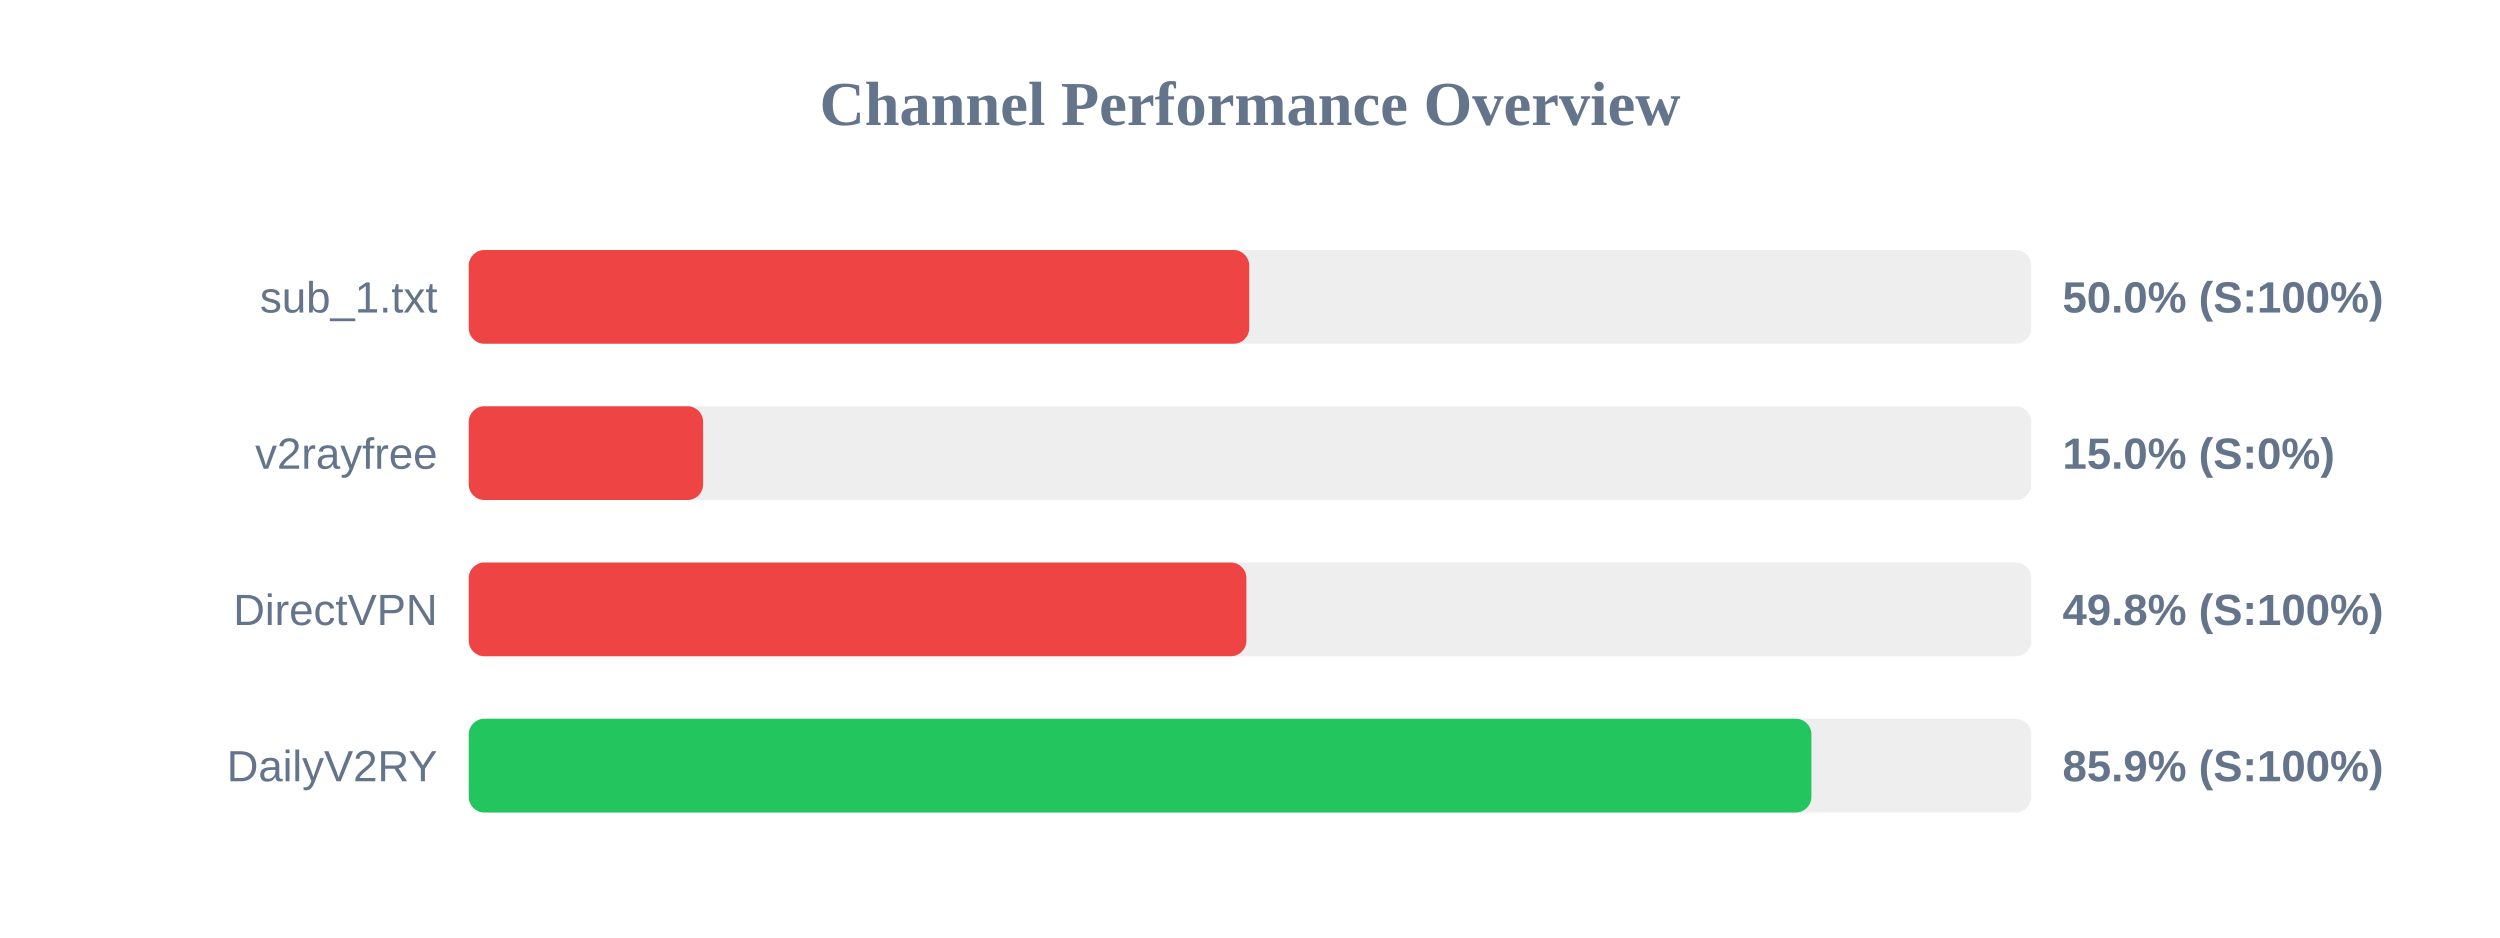
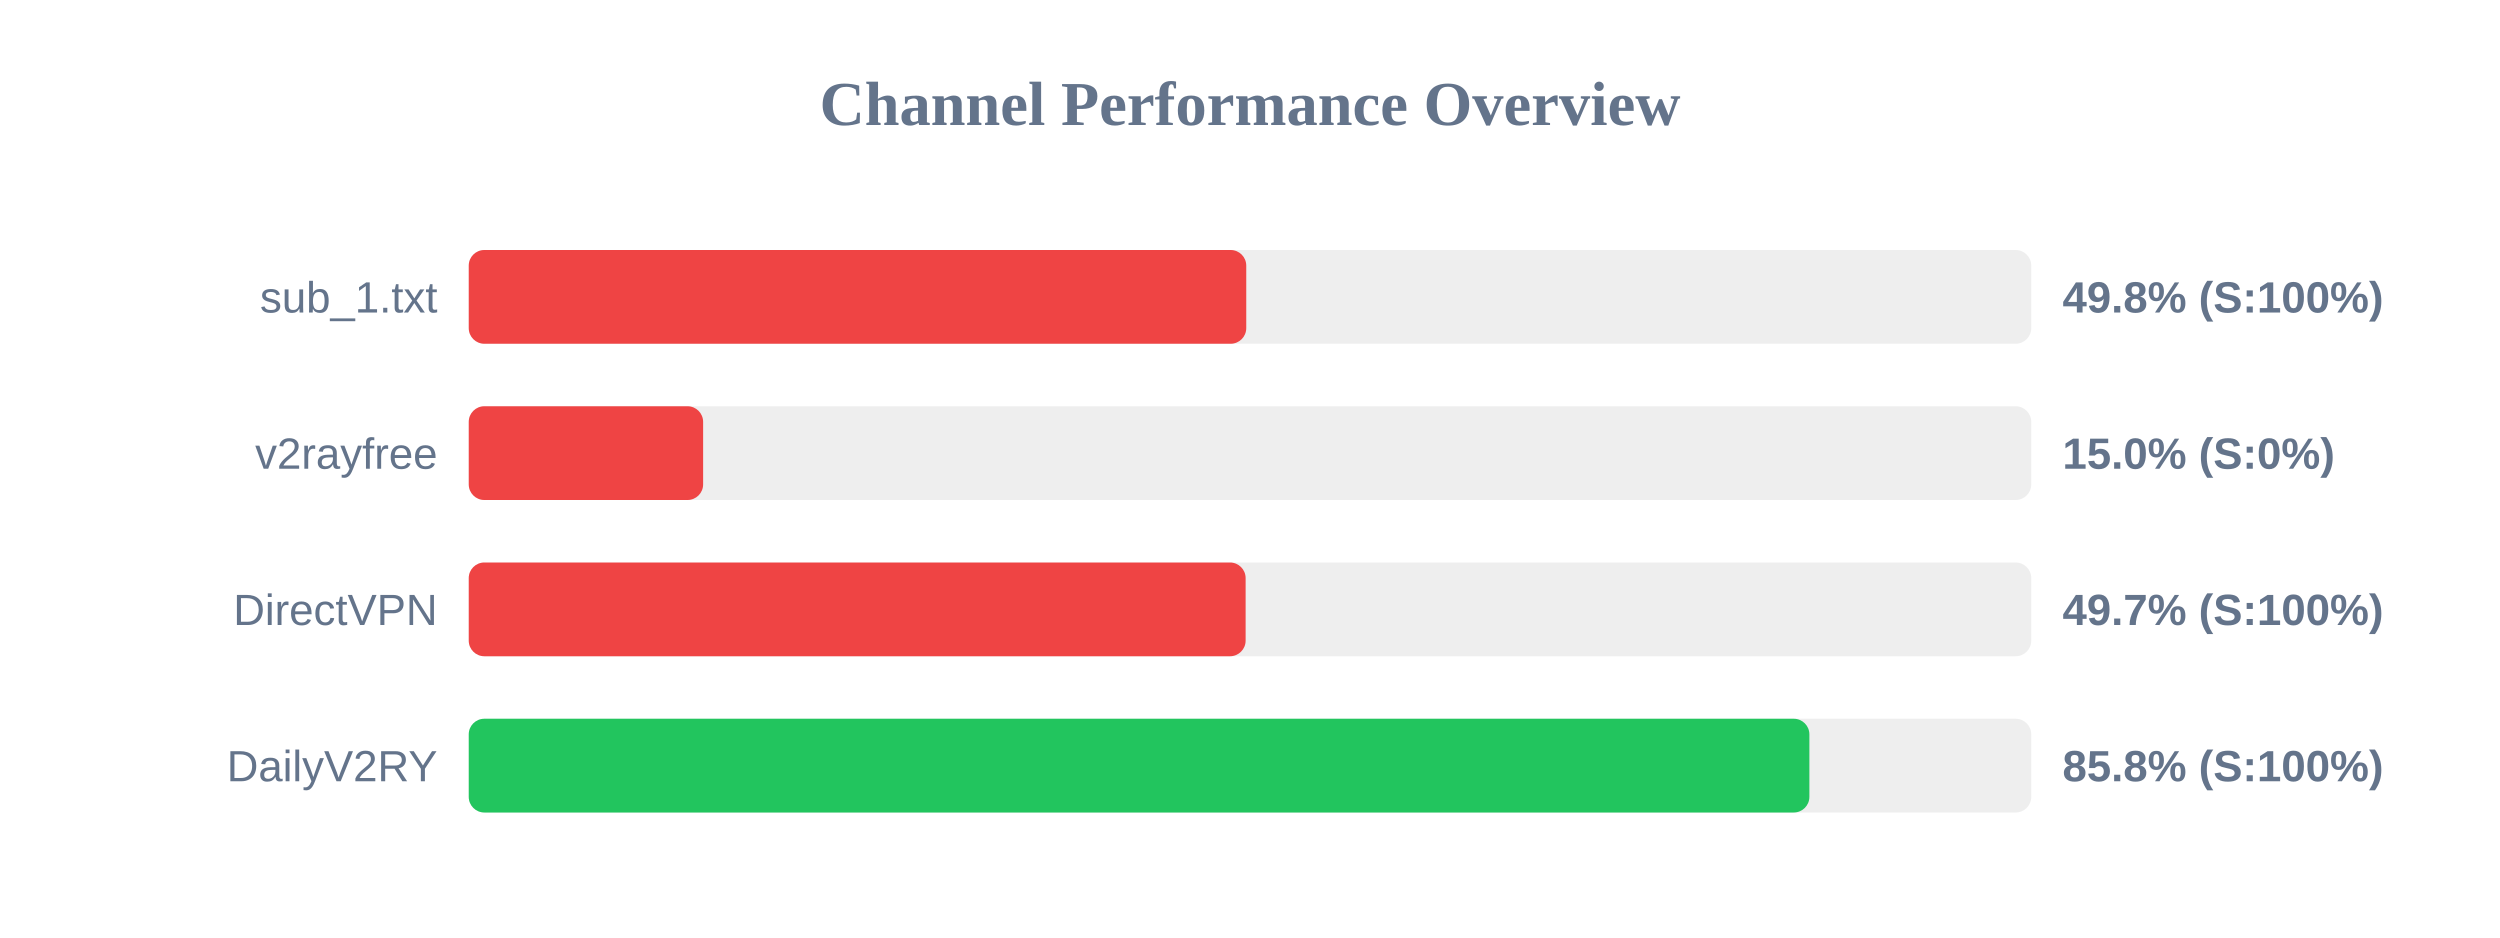
<svg xmlns="http://www.w3.org/2000/svg" width="800" height="300" version="1.1">
  <style>
        .row { font: 14px Arial; fill: #64748b; }
        .score { font: bold 14px Arial; fill: #64748b; }
    </style>
  <text x="400" y="40" text-anchor="middle" font-size="20px" font-weight="bold" fill="#64748b">Channel Performance Overview</text>
  <rect x="150" y="80" width="500" height="30" fill="#eee" rx="5" />
-   <rect x="150" y="80" width="249.75" height="30" fill="#ef4444" rx="5" />
+   <rect x="150" y="80" width="248.8" height="30" fill="#ef4444" rx="5" />
  <text x="140" y="100" text-anchor="end" class="row">sub_1.txt</text>
-   <text x="660" y="100" text-anchor="start" class="score">50.0% (S:100%)</text>
+   <text x="660" y="100" text-anchor="start" class="score">49.8% (S:100%)</text>
  <rect x="150" y="130" width="500" height="30" fill="#eee" rx="5" />
  <rect x="150" y="130" width="75.0" height="30" fill="#ef4444" rx="5" />
  <text x="140" y="150" text-anchor="end" class="row">v2rayfree</text>
  <text x="660" y="150" text-anchor="start" class="score">15.0% (S:0%)</text>
  <rect x="150" y="180" width="500" height="30" fill="#eee" rx="5" />
-   <rect x="150" y="180" width="248.85" height="30" fill="#ef4444" rx="5" />
+   <rect x="150" y="180" width="248.6" height="30" fill="#ef4444" rx="5" />
  <text x="140" y="200" text-anchor="end" class="row">DirectVPN</text>
-   <text x="660" y="200" text-anchor="start" class="score">49.8% (S:100%)</text>
+   <text x="660" y="200" text-anchor="start" class="score">49.7% (S:100%)</text>
  <rect x="150" y="230" width="500" height="30" fill="#eee" rx="5" />
-   <rect x="150" y="230" width="429.65" height="30" fill="#22c55e" rx="5" />
+   <rect x="150" y="230" width="429.0" height="30" fill="#22c55e" rx="5" />
  <text x="140" y="250" text-anchor="end" class="row">DailyV2RY</text>
-   <text x="660" y="250" text-anchor="start" class="score">85.9% (S:100%)</text>
+   <text x="660" y="250" text-anchor="start" class="score">85.8% (S:100%)</text>
</svg>
